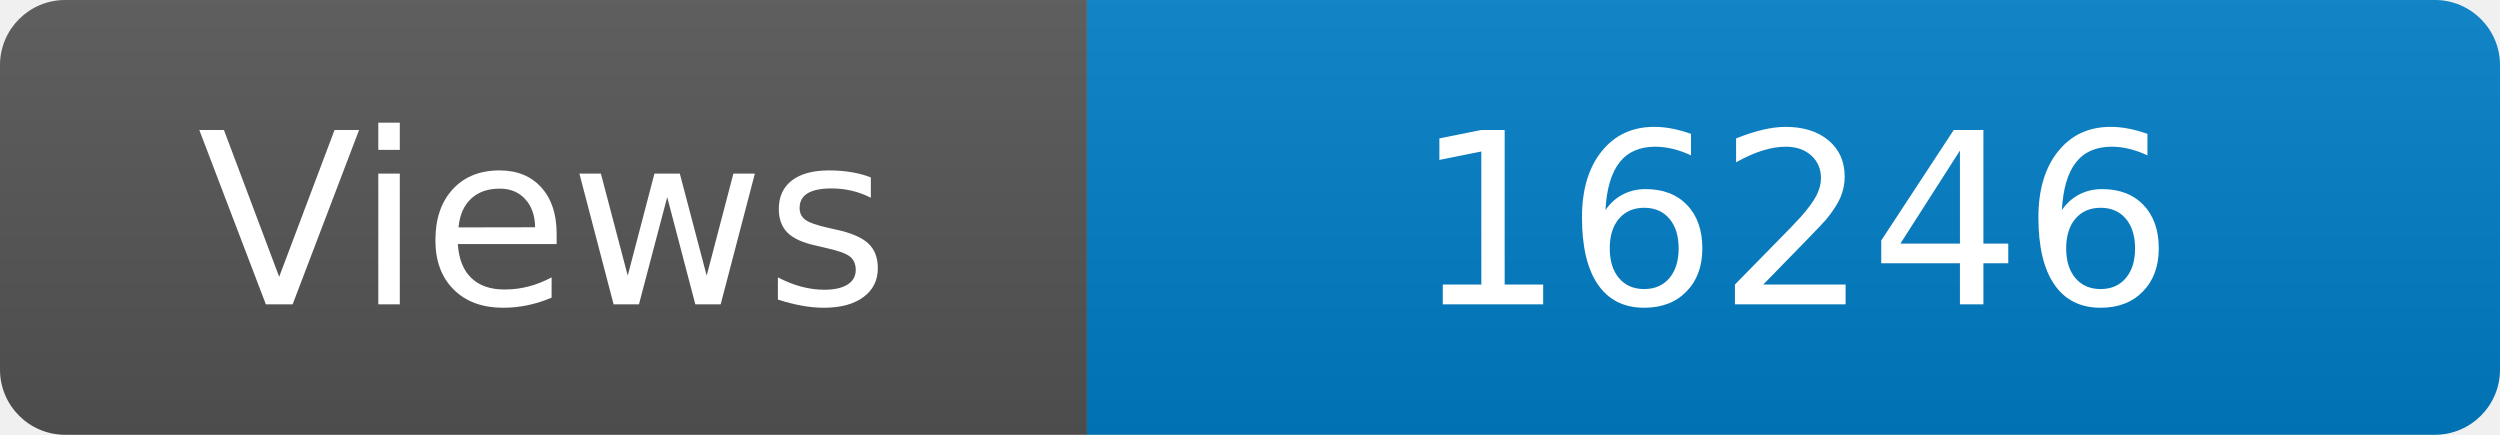
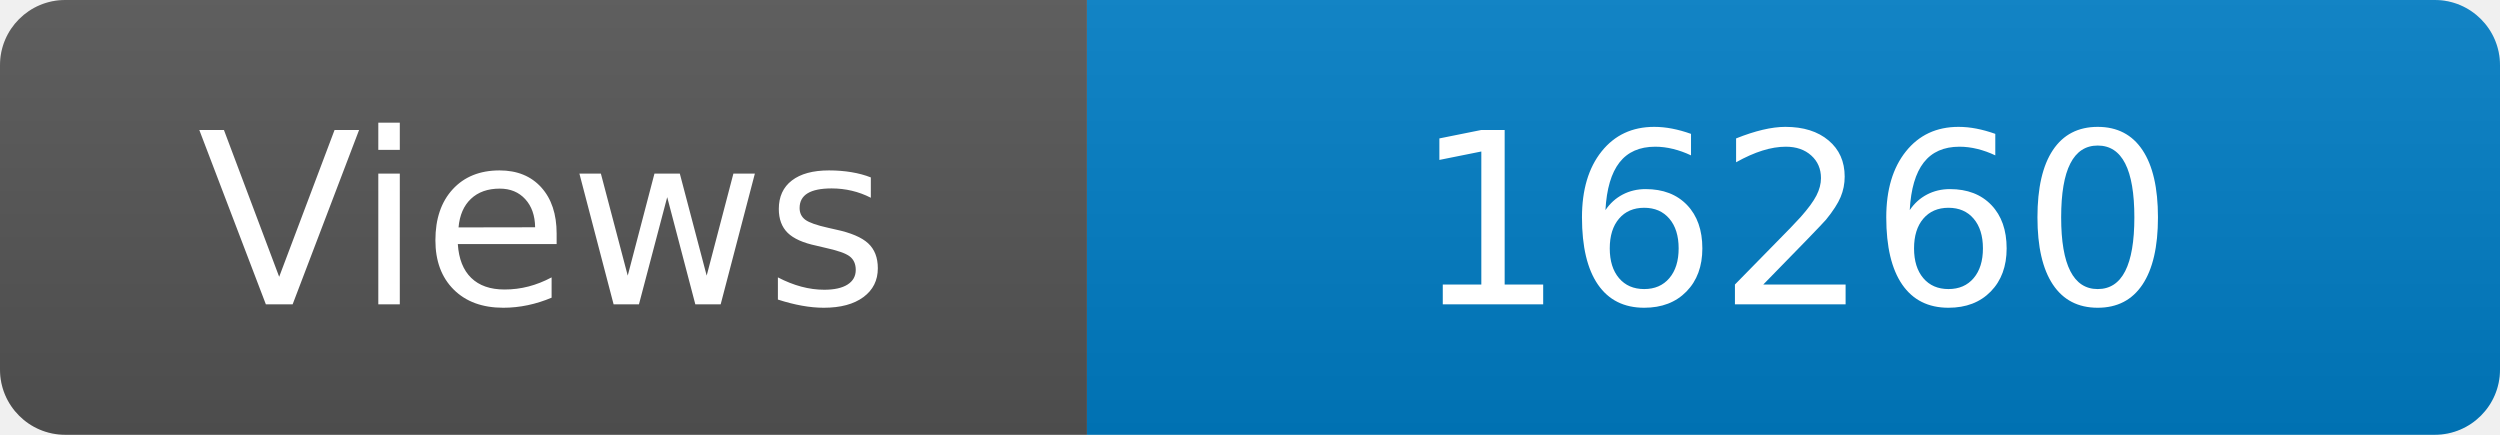
<svg xmlns="http://www.w3.org/2000/svg" width="115" height="20" role="img" aria-label="Maintained?: yes">
  <linearGradient id="s" x2="0" y2="100%">
    <stop offset="0" stop-color="#bbb" stop-opacity=".1" />
    <stop offset="1" stop-opacity=".1" />
  </linearGradient>
  <clipPath id="r">
    <rect width="115" height="20" rx="3" fill="#fff" />
  </clipPath>
  <g clip-path="url(#r)">
    <rect width="50" height="20" fill="#555" />
    <rect x="50" width="160" height="20" fill="#007ec6" />
    <rect width="115" height="20" fill="url(#s)" />
  </g>
  <g fill="#fff" text-anchor="middle" font-family="Verdana,Geneva,DejaVu Sans,sans-serif" font-size="110">
    <text x="250" y="140" transform="scale(.1)" fill="#fff">Views</text>
-     <text x="825" y="140" transform="scale(.1)" fill="#fff">16246</text>
+     <text x="825" y="140" transform="scale(.1)" fill="#fff">16260</text>
  </g>
</svg>
